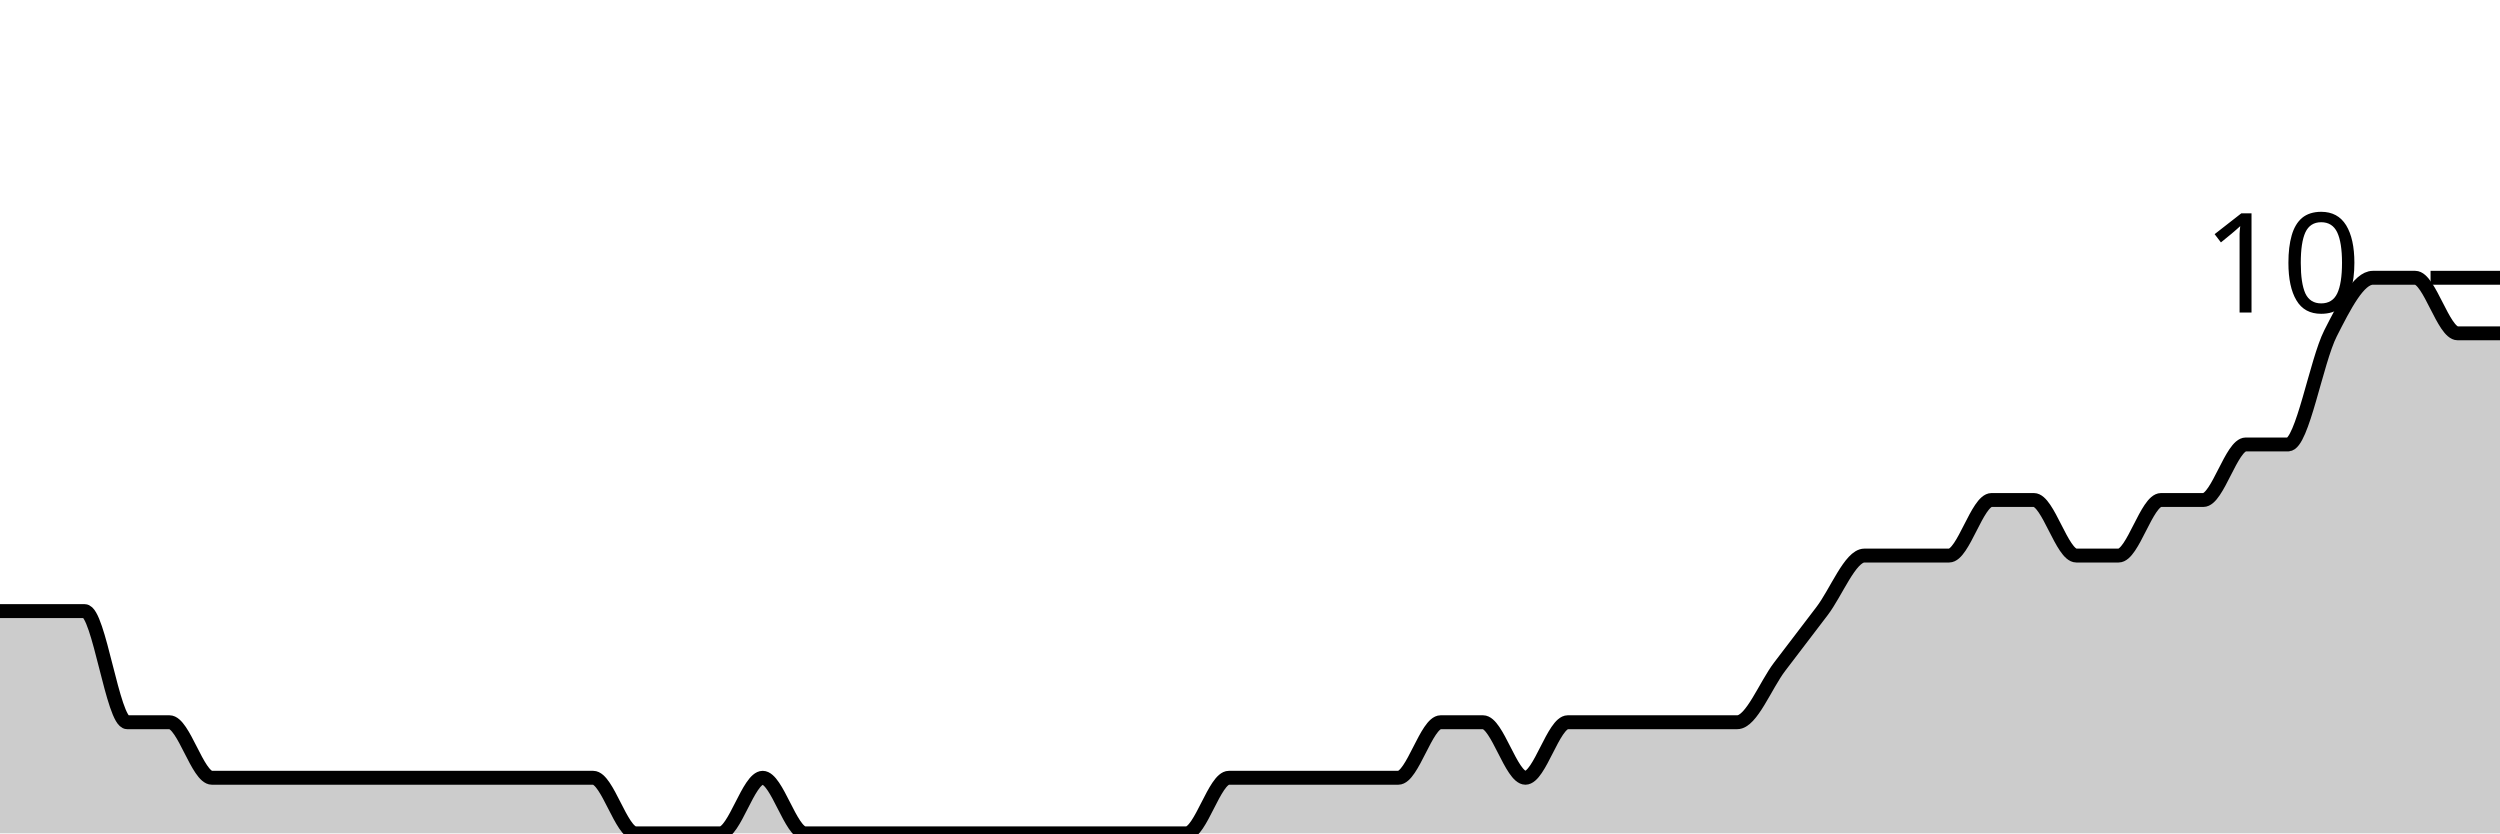
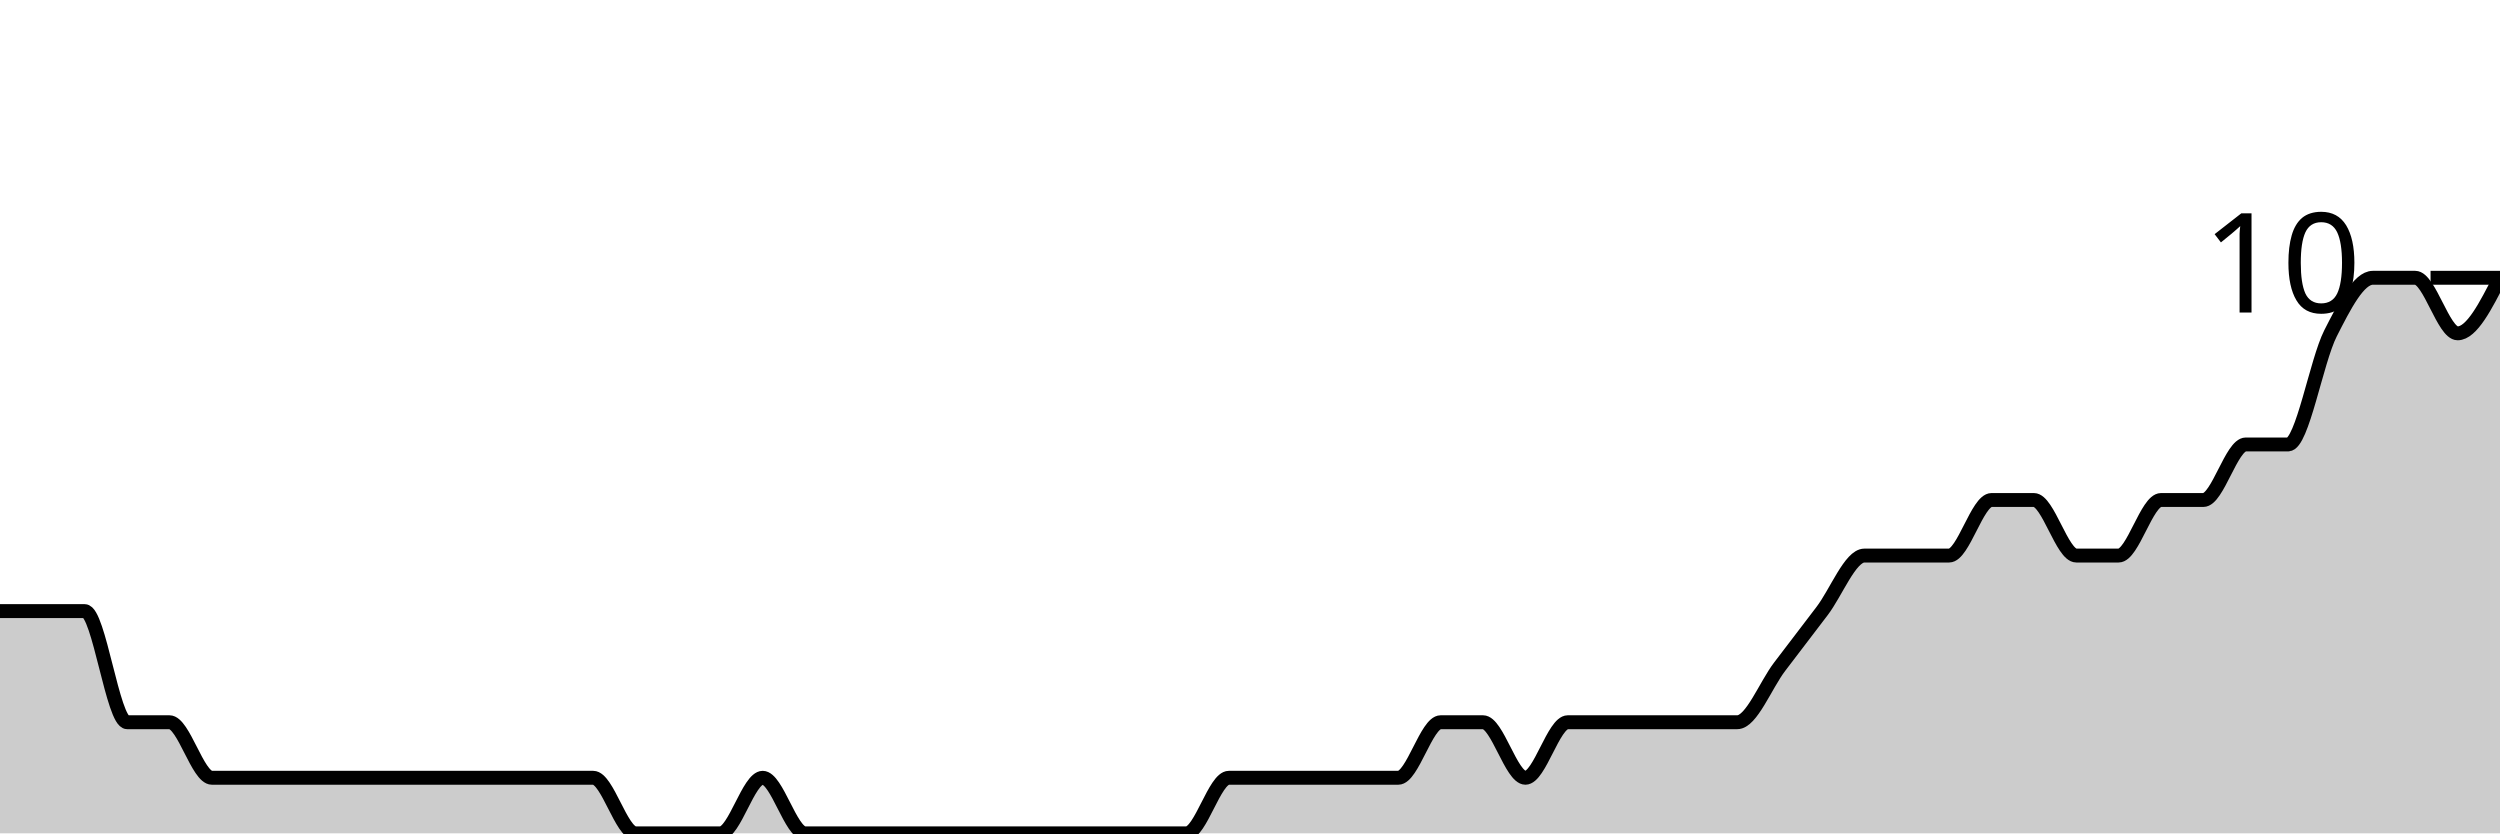
<svg xmlns="http://www.w3.org/2000/svg" viewBox="0 0 180 60">
  <g transform="translate(0,20)">
-     <path class="area" fill="rgba(0, 0, 0, 0.2)" d="M0,24C1.017,24,2.034,24,3.051,24C4.068,24,5.085,24,6.102,24C7.119,24,8.136,32,9.153,32C10.169,32,11.186,32,12.203,32C13.22,32,14.237,36,15.254,36C16.271,36,17.288,36,18.305,36C19.322,36,20.339,36,21.356,36C22.373,36,23.39,36,24.407,36C25.424,36,26.441,36,27.458,36C28.475,36,29.492,36,30.508,36C31.525,36,32.542,36,33.559,36C34.576,36,35.593,36,36.61,36C37.627,36,38.644,36,39.661,36C40.678,36,41.695,36,42.712,36C43.729,36,44.746,40,45.763,40C46.78,40,47.797,40,48.814,40C49.831,40,50.847,40,51.864,40C52.881,40,53.898,36,54.915,36C55.932,36,56.949,40,57.966,40C58.983,40,60,40,61.017,40C62.034,40,63.051,40,64.068,40C65.085,40,66.102,40,67.119,40C68.136,40,69.153,40,70.169,40C71.186,40,72.203,40,73.22,40C74.237,40,75.254,40,76.271,40C77.288,40,78.305,40,79.322,40C80.339,40,81.356,40,82.373,40C83.39,40,84.407,40,85.424,40C86.441,40,87.458,36,88.475,36C89.492,36,90.508,36,91.525,36C92.542,36,93.559,36,94.576,36C95.593,36,96.61,36,97.627,36C98.644,36,99.661,36,100.678,36C101.695,36,102.712,32,103.729,32C104.746,32,105.763,32,106.78,32C107.797,32,108.814,36,109.831,36C110.847,36,111.864,32,112.881,32C113.898,32,114.915,32,115.932,32C116.949,32,117.966,32,118.983,32C120,32,121.017,32,122.034,32C123.051,32,124.068,32,125.085,32C126.102,32,127.119,29.333,128.136,28C129.153,26.667,130.169,25.333,131.186,24C132.203,22.667,133.22,20,134.237,20C135.254,20,136.271,20,137.288,20C138.305,20,139.322,20,140.339,20C141.356,20,142.373,16,143.39,16C144.407,16,145.424,16,146.441,16C147.458,16,148.475,20,149.492,20C150.508,20,151.525,20,152.542,20C153.559,20,154.576,16,155.593,16C156.61,16,157.627,16,158.644,16C159.661,16,160.678,12,161.695,12C162.712,12,163.729,12,164.746,12C165.763,12,166.78,6,167.797,4C168.814,2,169.831,0,170.847,0C171.864,0,172.881,0,173.898,0C174.915,0,175.932,4,176.949,4C177.966,4,178.983,4,180,4L180,40C178.983,40,177.966,40,176.949,40C175.932,40,174.915,40,173.898,40C172.881,40,171.864,40,170.847,40C169.831,40,168.814,40,167.797,40C166.78,40,165.763,40,164.746,40C163.729,40,162.712,40,161.695,40C160.678,40,159.661,40,158.644,40C157.627,40,156.61,40,155.593,40C154.576,40,153.559,40,152.542,40C151.525,40,150.508,40,149.492,40C148.475,40,147.458,40,146.441,40C145.424,40,144.407,40,143.39,40C142.373,40,141.356,40,140.339,40C139.322,40,138.305,40,137.288,40C136.271,40,135.254,40,134.237,40C133.22,40,132.203,40,131.186,40C130.169,40,129.153,40,128.136,40C127.119,40,126.102,40,125.085,40C124.068,40,123.051,40,122.034,40C121.017,40,120,40,118.983,40C117.966,40,116.949,40,115.932,40C114.915,40,113.898,40,112.881,40C111.864,40,110.847,40,109.831,40C108.814,40,107.797,40,106.78,40C105.763,40,104.746,40,103.729,40C102.712,40,101.695,40,100.678,40C99.661,40,98.644,40,97.627,40C96.61,40,95.593,40,94.576,40C93.559,40,92.542,40,91.525,40C90.508,40,89.492,40,88.475,40C87.458,40,86.441,40,85.424,40C84.407,40,83.39,40,82.373,40C81.356,40,80.339,40,79.322,40C78.305,40,77.288,40,76.271,40C75.254,40,74.237,40,73.22,40C72.203,40,71.186,40,70.169,40C69.153,40,68.136,40,67.119,40C66.102,40,65.085,40,64.068,40C63.051,40,62.034,40,61.017,40C60,40,58.983,40,57.966,40C56.949,40,55.932,40,54.915,40C53.898,40,52.881,40,51.864,40C50.847,40,49.831,40,48.814,40C47.797,40,46.78,40,45.763,40C44.746,40,43.729,40,42.712,40C41.695,40,40.678,40,39.661,40C38.644,40,37.627,40,36.61,40C35.593,40,34.576,40,33.559,40C32.542,40,31.525,40,30.508,40C29.492,40,28.475,40,27.458,40C26.441,40,25.424,40,24.407,40C23.39,40,22.373,40,21.356,40C20.339,40,19.322,40,18.305,40C17.288,40,16.271,40,15.254,40C14.237,40,13.22,40,12.203,40C11.186,40,10.169,40,9.153,40C8.136,40,7.119,40,6.102,40C5.085,40,4.068,40,3.051,40C2.034,40,1.017,40,0,40Z" />
-     <path class="line" stroke="black" fill="none" d="M0,24C1.017,24,2.034,24,3.051,24C4.068,24,5.085,24,6.102,24C7.119,24,8.136,32,9.153,32C10.169,32,11.186,32,12.203,32C13.22,32,14.237,36,15.254,36C16.271,36,17.288,36,18.305,36C19.322,36,20.339,36,21.356,36C22.373,36,23.39,36,24.407,36C25.424,36,26.441,36,27.458,36C28.475,36,29.492,36,30.508,36C31.525,36,32.542,36,33.559,36C34.576,36,35.593,36,36.61,36C37.627,36,38.644,36,39.661,36C40.678,36,41.695,36,42.712,36C43.729,36,44.746,40,45.763,40C46.78,40,47.797,40,48.814,40C49.831,40,50.847,40,51.864,40C52.881,40,53.898,36,54.915,36C55.932,36,56.949,40,57.966,40C58.983,40,60,40,61.017,40C62.034,40,63.051,40,64.068,40C65.085,40,66.102,40,67.119,40C68.136,40,69.153,40,70.169,40C71.186,40,72.203,40,73.22,40C74.237,40,75.254,40,76.271,40C77.288,40,78.305,40,79.322,40C80.339,40,81.356,40,82.373,40C83.39,40,84.407,40,85.424,40C86.441,40,87.458,36,88.475,36C89.492,36,90.508,36,91.525,36C92.542,36,93.559,36,94.576,36C95.593,36,96.61,36,97.627,36C98.644,36,99.661,36,100.678,36C101.695,36,102.712,32,103.729,32C104.746,32,105.763,32,106.78,32C107.797,32,108.814,36,109.831,36C110.847,36,111.864,32,112.881,32C113.898,32,114.915,32,115.932,32C116.949,32,117.966,32,118.983,32C120,32,121.017,32,122.034,32C123.051,32,124.068,32,125.085,32C126.102,32,127.119,29.333,128.136,28C129.153,26.667,130.169,25.333,131.186,24C132.203,22.667,133.22,20,134.237,20C135.254,20,136.271,20,137.288,20C138.305,20,139.322,20,140.339,20C141.356,20,142.373,16,143.39,16C144.407,16,145.424,16,146.441,16C147.458,16,148.475,20,149.492,20C150.508,20,151.525,20,152.542,20C153.559,20,154.576,16,155.593,16C156.61,16,157.627,16,158.644,16C159.661,16,160.678,12,161.695,12C162.712,12,163.729,12,164.746,12C165.763,12,166.78,6,167.797,4C168.814,2,169.831,0,170.847,0C171.864,0,172.881,0,173.898,0C174.915,0,175.932,4,176.949,4C177.966,4,178.983,4,180,4" />
+     <path class="area" fill="rgba(0, 0, 0, 0.2)" d="M0,24C1.017,24,2.034,24,3.051,24C4.068,24,5.085,24,6.102,24C7.119,24,8.136,32,9.153,32C10.169,32,11.186,32,12.203,32C13.22,32,14.237,36,15.254,36C16.271,36,17.288,36,18.305,36C19.322,36,20.339,36,21.356,36C22.373,36,23.39,36,24.407,36C25.424,36,26.441,36,27.458,36C28.475,36,29.492,36,30.508,36C31.525,36,32.542,36,33.559,36C34.576,36,35.593,36,36.61,36C37.627,36,38.644,36,39.661,36C40.678,36,41.695,36,42.712,36C43.729,36,44.746,40,45.763,40C46.78,40,47.797,40,48.814,40C49.831,40,50.847,40,51.864,40C52.881,40,53.898,36,54.915,36C55.932,36,56.949,40,57.966,40C58.983,40,60,40,61.017,40C62.034,40,63.051,40,64.068,40C65.085,40,66.102,40,67.119,40C68.136,40,69.153,40,70.169,40C71.186,40,72.203,40,73.22,40C74.237,40,75.254,40,76.271,40C77.288,40,78.305,40,79.322,40C80.339,40,81.356,40,82.373,40C83.39,40,84.407,40,85.424,40C86.441,40,87.458,36,88.475,36C89.492,36,90.508,36,91.525,36C92.542,36,93.559,36,94.576,36C95.593,36,96.61,36,97.627,36C98.644,36,99.661,36,100.678,36C101.695,36,102.712,32,103.729,32C104.746,32,105.763,32,106.78,32C107.797,32,108.814,36,109.831,36C110.847,36,111.864,32,112.881,32C113.898,32,114.915,32,115.932,32C116.949,32,117.966,32,118.983,32C120,32,121.017,32,122.034,32C123.051,32,124.068,32,125.085,32C126.102,32,127.119,29.333,128.136,28C129.153,26.667,130.169,25.333,131.186,24C132.203,22.667,133.22,20,134.237,20C135.254,20,136.271,20,137.288,20C138.305,20,139.322,20,140.339,20C141.356,20,142.373,16,143.39,16C144.407,16,145.424,16,146.441,16C147.458,16,148.475,20,149.492,20C150.508,20,151.525,20,152.542,20C153.559,20,154.576,16,155.593,16C156.61,16,157.627,16,158.644,16C159.661,16,160.678,12,161.695,12C162.712,12,163.729,12,164.746,12C165.763,12,166.78,6,167.797,4C168.814,2,169.831,0,170.847,0C171.864,0,172.881,0,173.898,0C174.915,0,175.932,4,176.949,4C177.966,4,178.983,2,180,0L180,40C178.983,40,177.966,40,176.949,40C175.932,40,174.915,40,173.898,40C172.881,40,171.864,40,170.847,40C169.831,40,168.814,40,167.797,40C166.78,40,165.763,40,164.746,40C163.729,40,162.712,40,161.695,40C160.678,40,159.661,40,158.644,40C157.627,40,156.61,40,155.593,40C154.576,40,153.559,40,152.542,40C151.525,40,150.508,40,149.492,40C148.475,40,147.458,40,146.441,40C145.424,40,144.407,40,143.39,40C142.373,40,141.356,40,140.339,40C139.322,40,138.305,40,137.288,40C136.271,40,135.254,40,134.237,40C133.22,40,132.203,40,131.186,40C130.169,40,129.153,40,128.136,40C127.119,40,126.102,40,125.085,40C124.068,40,123.051,40,122.034,40C121.017,40,120,40,118.983,40C117.966,40,116.949,40,115.932,40C114.915,40,113.898,40,112.881,40C111.864,40,110.847,40,109.831,40C108.814,40,107.797,40,106.78,40C105.763,40,104.746,40,103.729,40C102.712,40,101.695,40,100.678,40C99.661,40,98.644,40,97.627,40C96.61,40,95.593,40,94.576,40C93.559,40,92.542,40,91.525,40C90.508,40,89.492,40,88.475,40C87.458,40,86.441,40,85.424,40C84.407,40,83.39,40,82.373,40C81.356,40,80.339,40,79.322,40C78.305,40,77.288,40,76.271,40C75.254,40,74.237,40,73.22,40C72.203,40,71.186,40,70.169,40C69.153,40,68.136,40,67.119,40C66.102,40,65.085,40,64.068,40C63.051,40,62.034,40,61.017,40C60,40,58.983,40,57.966,40C56.949,40,55.932,40,54.915,40C53.898,40,52.881,40,51.864,40C50.847,40,49.831,40,48.814,40C47.797,40,46.78,40,45.763,40C44.746,40,43.729,40,42.712,40C41.695,40,40.678,40,39.661,40C38.644,40,37.627,40,36.61,40C35.593,40,34.576,40,33.559,40C32.542,40,31.525,40,30.508,40C29.492,40,28.475,40,27.458,40C26.441,40,25.424,40,24.407,40C23.39,40,22.373,40,21.356,40C20.339,40,19.322,40,18.305,40C17.288,40,16.271,40,15.254,40C14.237,40,13.22,40,12.203,40C11.186,40,10.169,40,9.153,40C8.136,40,7.119,40,6.102,40C5.085,40,4.068,40,3.051,40C2.034,40,1.017,40,0,40Z" />
+     <path class="line" stroke="black" fill="none" d="M0,24C1.017,24,2.034,24,3.051,24C4.068,24,5.085,24,6.102,24C7.119,24,8.136,32,9.153,32C10.169,32,11.186,32,12.203,32C13.22,32,14.237,36,15.254,36C16.271,36,17.288,36,18.305,36C19.322,36,20.339,36,21.356,36C22.373,36,23.39,36,24.407,36C25.424,36,26.441,36,27.458,36C28.475,36,29.492,36,30.508,36C31.525,36,32.542,36,33.559,36C34.576,36,35.593,36,36.61,36C37.627,36,38.644,36,39.661,36C40.678,36,41.695,36,42.712,36C43.729,36,44.746,40,45.763,40C46.78,40,47.797,40,48.814,40C49.831,40,50.847,40,51.864,40C52.881,40,53.898,36,54.915,36C55.932,36,56.949,40,57.966,40C58.983,40,60,40,61.017,40C62.034,40,63.051,40,64.068,40C65.085,40,66.102,40,67.119,40C68.136,40,69.153,40,70.169,40C71.186,40,72.203,40,73.22,40C74.237,40,75.254,40,76.271,40C77.288,40,78.305,40,79.322,40C80.339,40,81.356,40,82.373,40C83.39,40,84.407,40,85.424,40C86.441,40,87.458,36,88.475,36C89.492,36,90.508,36,91.525,36C92.542,36,93.559,36,94.576,36C95.593,36,96.61,36,97.627,36C98.644,36,99.661,36,100.678,36C101.695,36,102.712,32,103.729,32C104.746,32,105.763,32,106.78,32C107.797,32,108.814,36,109.831,36C110.847,36,111.864,32,112.881,32C113.898,32,114.915,32,115.932,32C116.949,32,117.966,32,118.983,32C120,32,121.017,32,122.034,32C123.051,32,124.068,32,125.085,32C126.102,32,127.119,29.333,128.136,28C129.153,26.667,130.169,25.333,131.186,24C132.203,22.667,133.22,20,134.237,20C135.254,20,136.271,20,137.288,20C138.305,20,139.322,20,140.339,20C141.356,20,142.373,16,143.39,16C144.407,16,145.424,16,146.441,16C147.458,16,148.475,20,149.492,20C150.508,20,151.525,20,152.542,20C153.559,20,154.576,16,155.593,16C156.61,16,157.627,16,158.644,16C159.661,16,160.678,12,161.695,12C162.712,12,163.729,12,164.746,12C165.763,12,166.78,6,167.797,4C168.814,2,169.831,0,170.847,0C171.864,0,172.881,0,173.898,0C174.915,0,175.932,4,176.949,4C177.966,4,178.983,2,180,0" />
    <path class="axis-ceiling" stroke-width="1" stroke="black" fill="none" d="M175,0L180,0" />
    <text class="axis-ceiling-label" font-family="sans-serif" text-anchor="end" font-size="10px" x="170" y="2.5">10</text>
  </g>
</svg>
